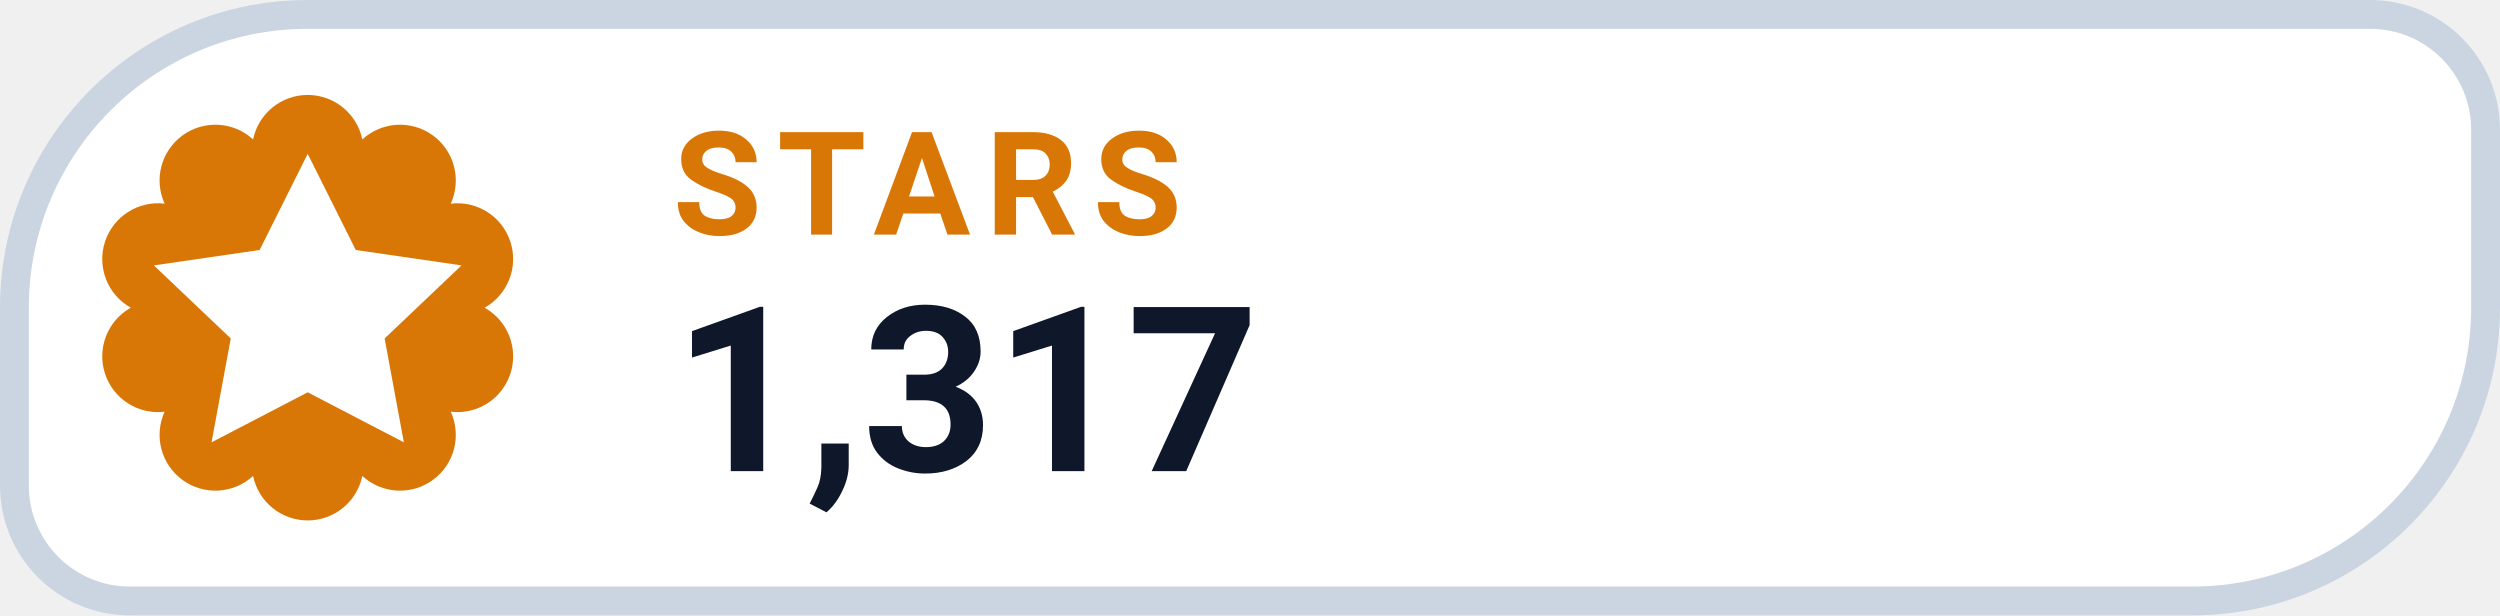
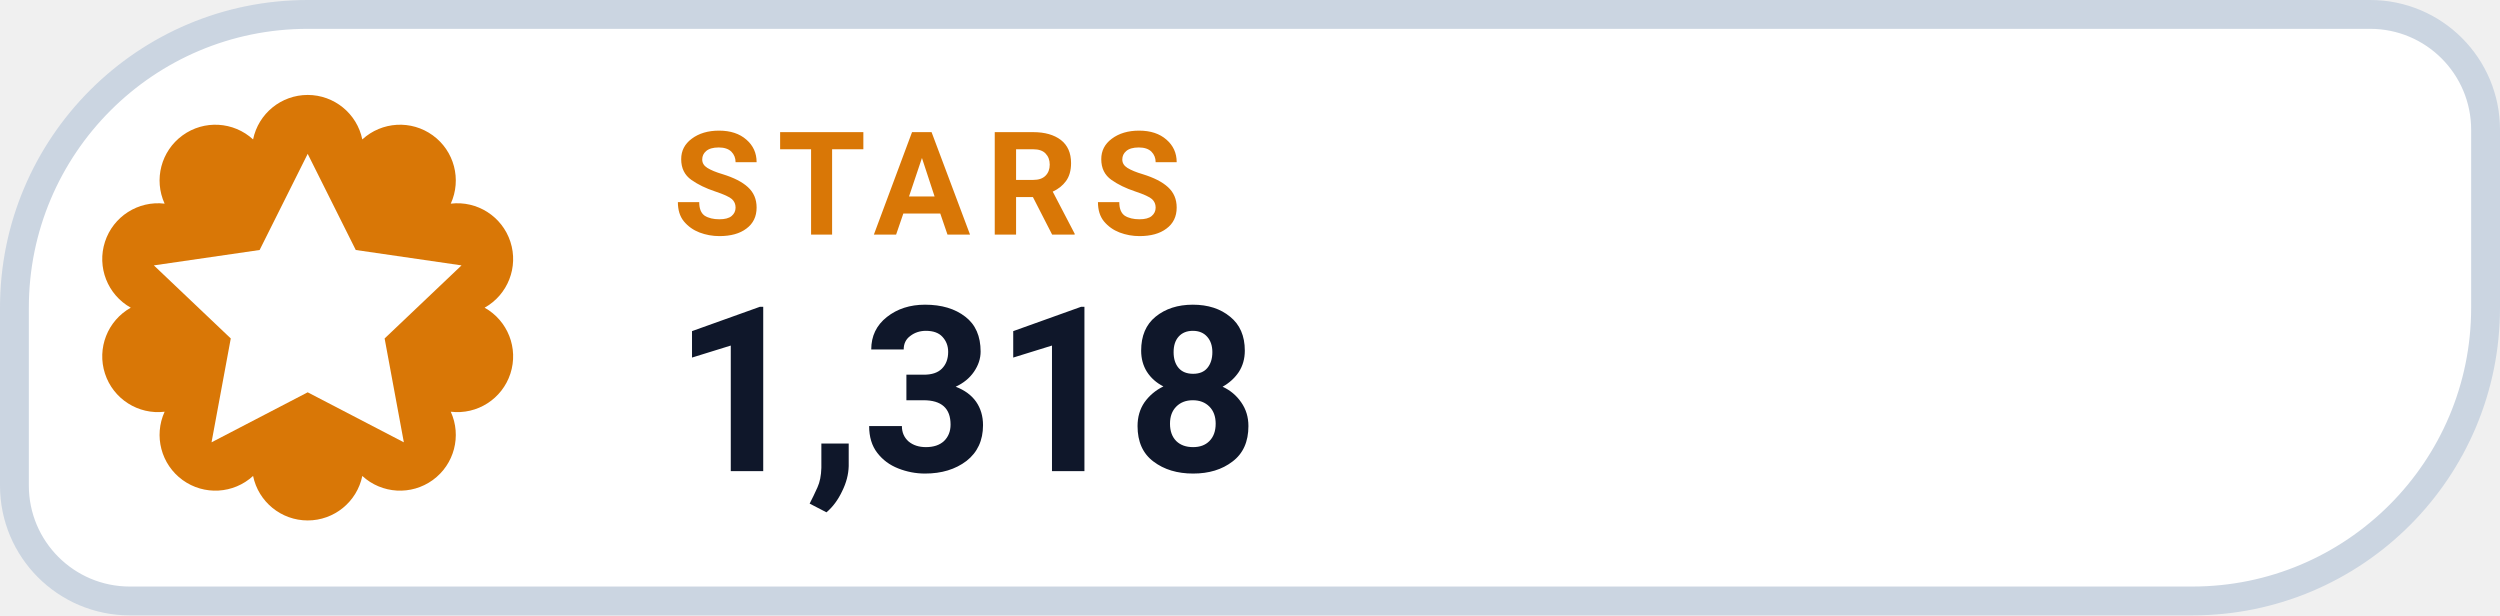
- <svg xmlns="http://www.w3.org/2000/svg" width="130" height="32" viewBox="0 0 130 32" role="img" aria-label="STARS 1,317">
+ <svg xmlns="http://www.w3.org/2000/svg" width="130" height="32" viewBox="0 0 130 32" role="img" aria-label="STARS 1,318">
  <path d="M 16.00 0.75 H 123.25 A 6.00 6.00 0 0 1 129.25 6.75 V 16.00 A 15.25 15.25 0 0 1 114.00 31.25 H 6.75 A 6.00 6.00 0 0 1 0.75 25.25 V 16.00 A 15.25 15.25 0 0 1 16.00 0.75 Z" fill="#FFFFFF" stroke="#CBD5E1" stroke-width="1.5" />
  <path d="M 13.16 7.25 A 2.90 2.90 0 0 1 18.84 7.25 A 2.90 2.90 0 0 1 23.44 10.59 A 2.90 2.90 0 0 1 25.20 16.00 A 2.90 2.90 0 0 1 23.44 21.41 A 2.90 2.90 0 0 1 18.84 24.75 A 2.90 2.90 0 0 1 13.16 24.75 A 2.90 2.90 0 0 1 8.56 21.41 A 2.90 2.90 0 0 1 6.80 16.00 A 2.90 2.90 0 0 1 8.56 10.59 A 2.90 2.90 0 0 1 13.16 7.25 Z" fill="#D97706" />
  <g transform="translate(16 16)" style="color:#FFFFFF;">
    <path d="M0 -8 l2.5 5 5.5 .8 -4 3.8 1 5.4 -5 -2.6 -5 2.6 1 -5.4 -4 -3.8 5.5 -.8 Z" fill="currentColor" />
  </g>
  <text x="35" y="12.2" fill="#D97706" font-family="-apple-system,BlinkMacSystemFont,'Segoe UI',Roboto,Helvetica,Arial,sans-serif" font-size="7.5" font-weight="700" letter-spacing=".8">STARS</text>
-   <text x="35" y="24.5" fill="#0F172A" font-family="-apple-system,BlinkMacSystemFont,'Segoe UI',Roboto,Helvetica,Arial,sans-serif" font-size="12" font-weight="750">1,317</text>
+   <text x="35" y="24.5" fill="#0F172A" font-family="-apple-system,BlinkMacSystemFont,'Segoe UI',Roboto,Helvetica,Arial,sans-serif" font-size="12" font-weight="750">1,318</text>
</svg>
